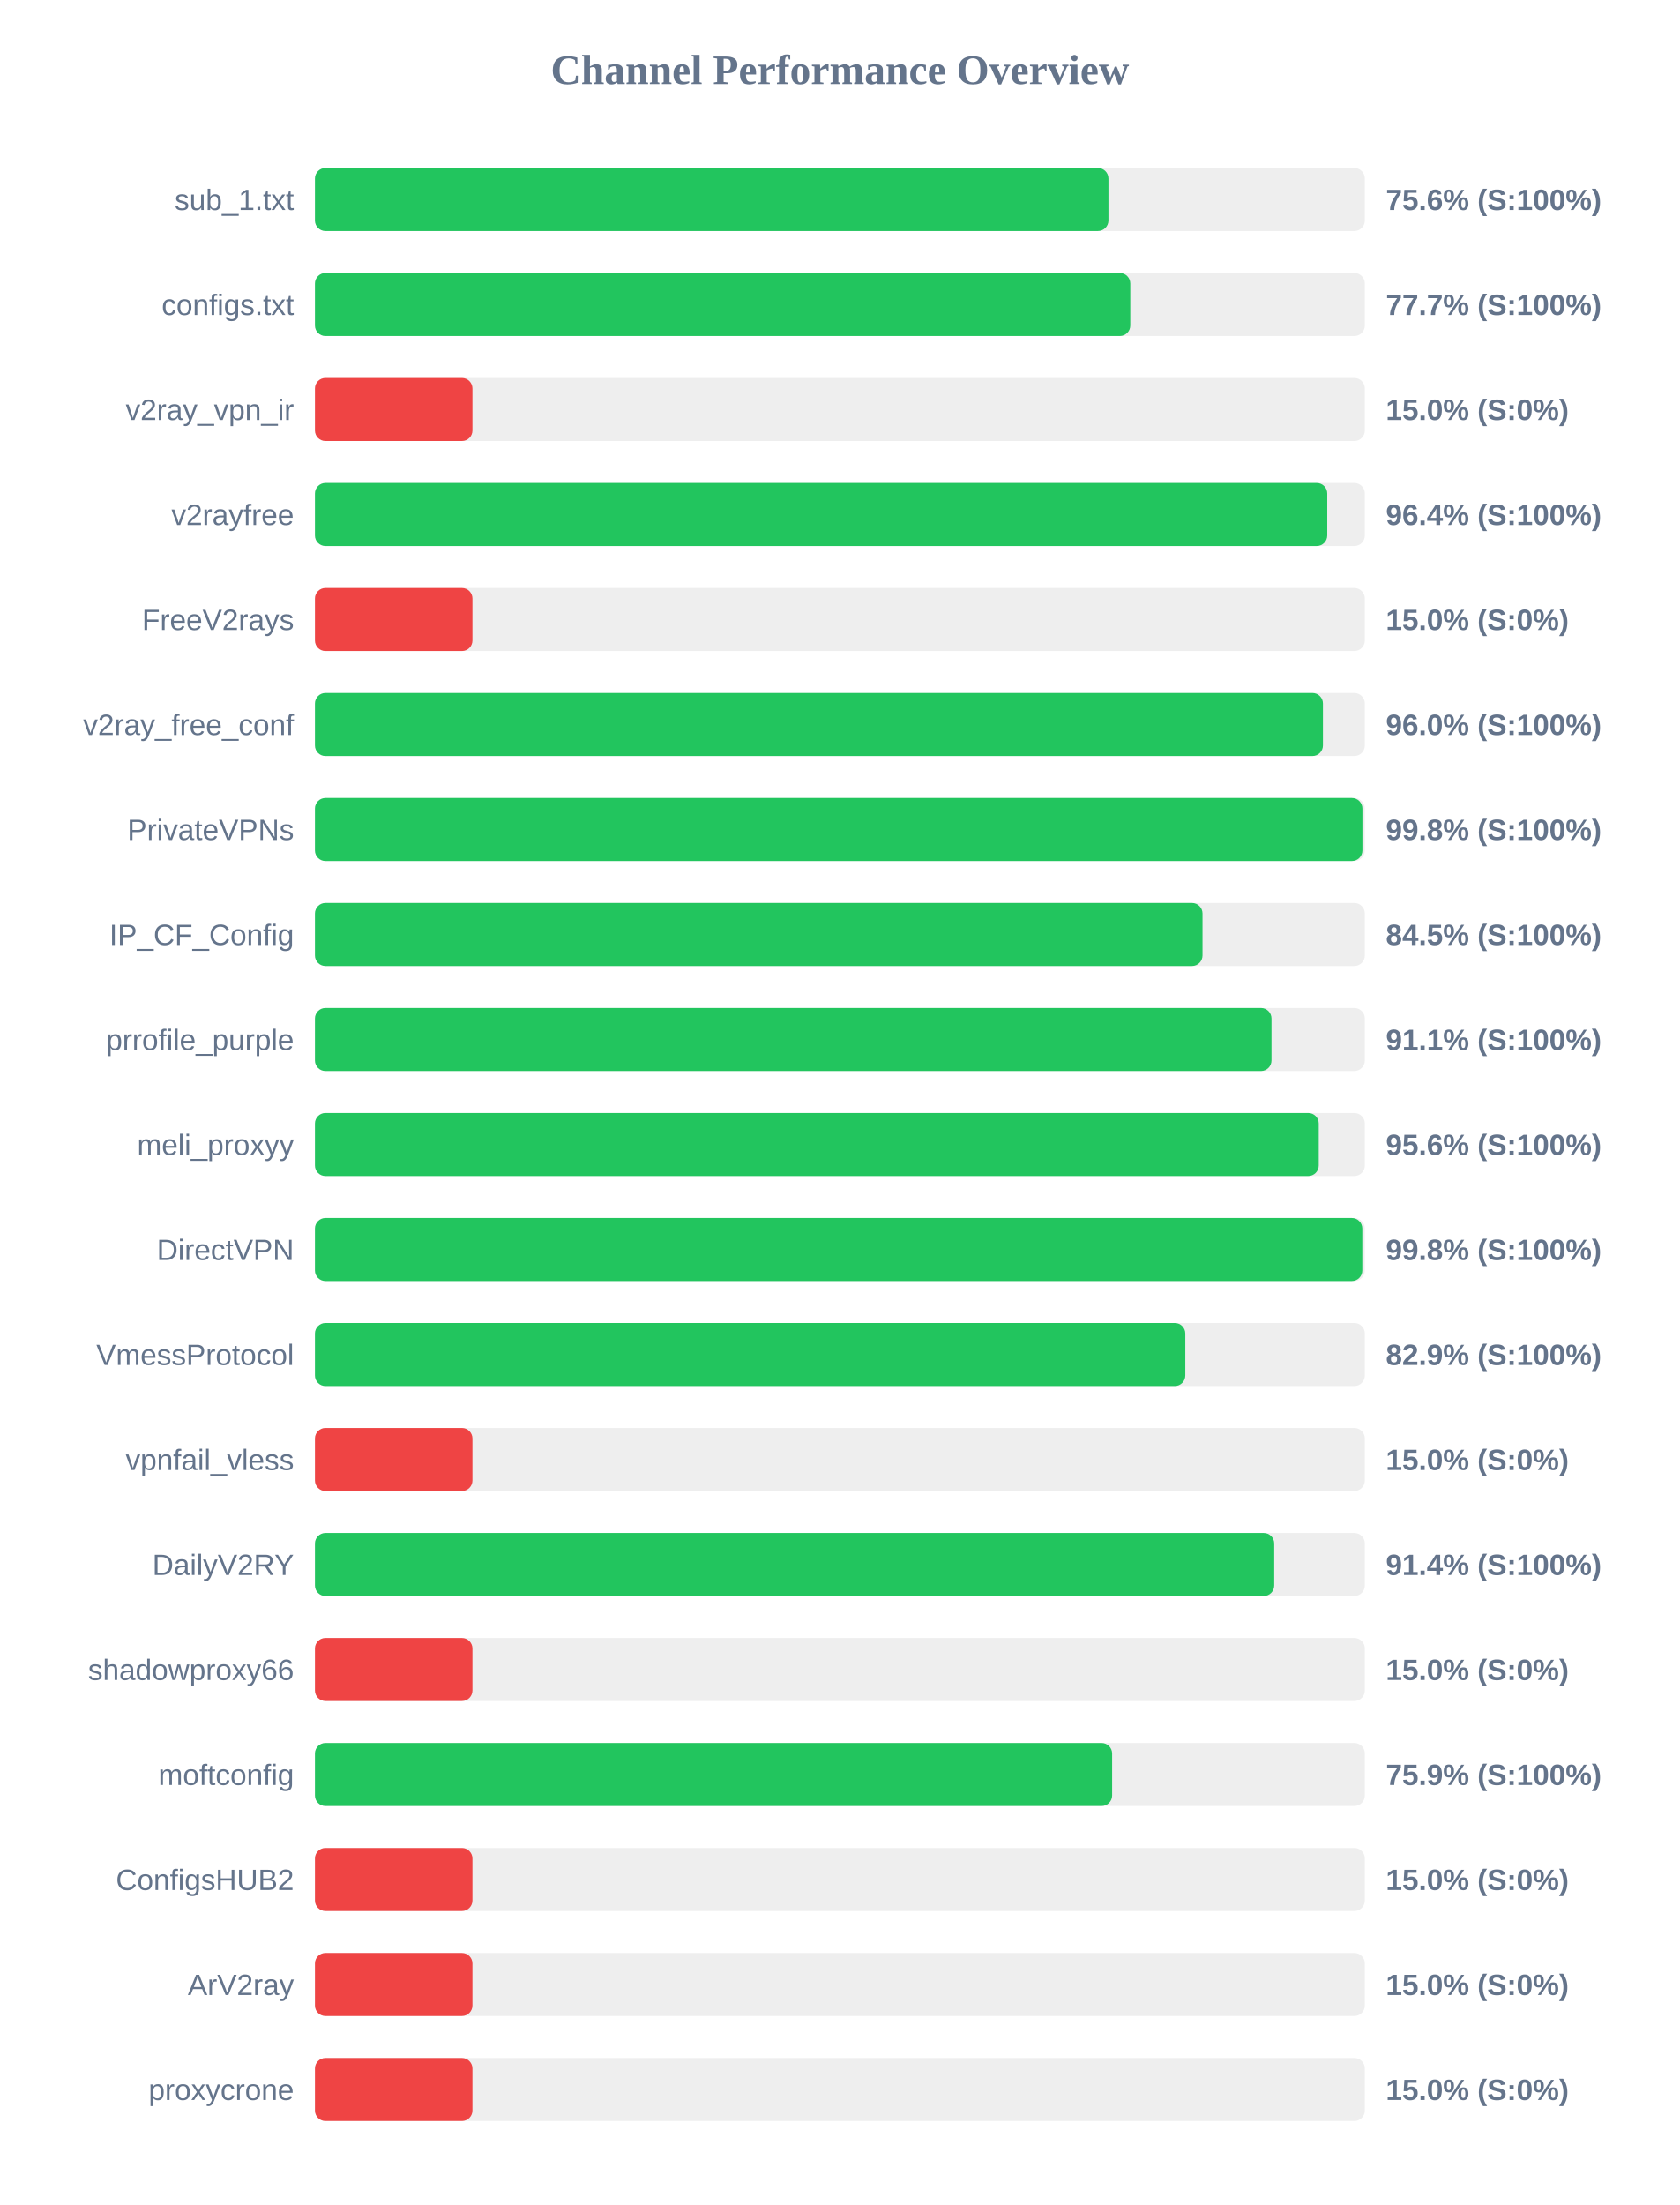
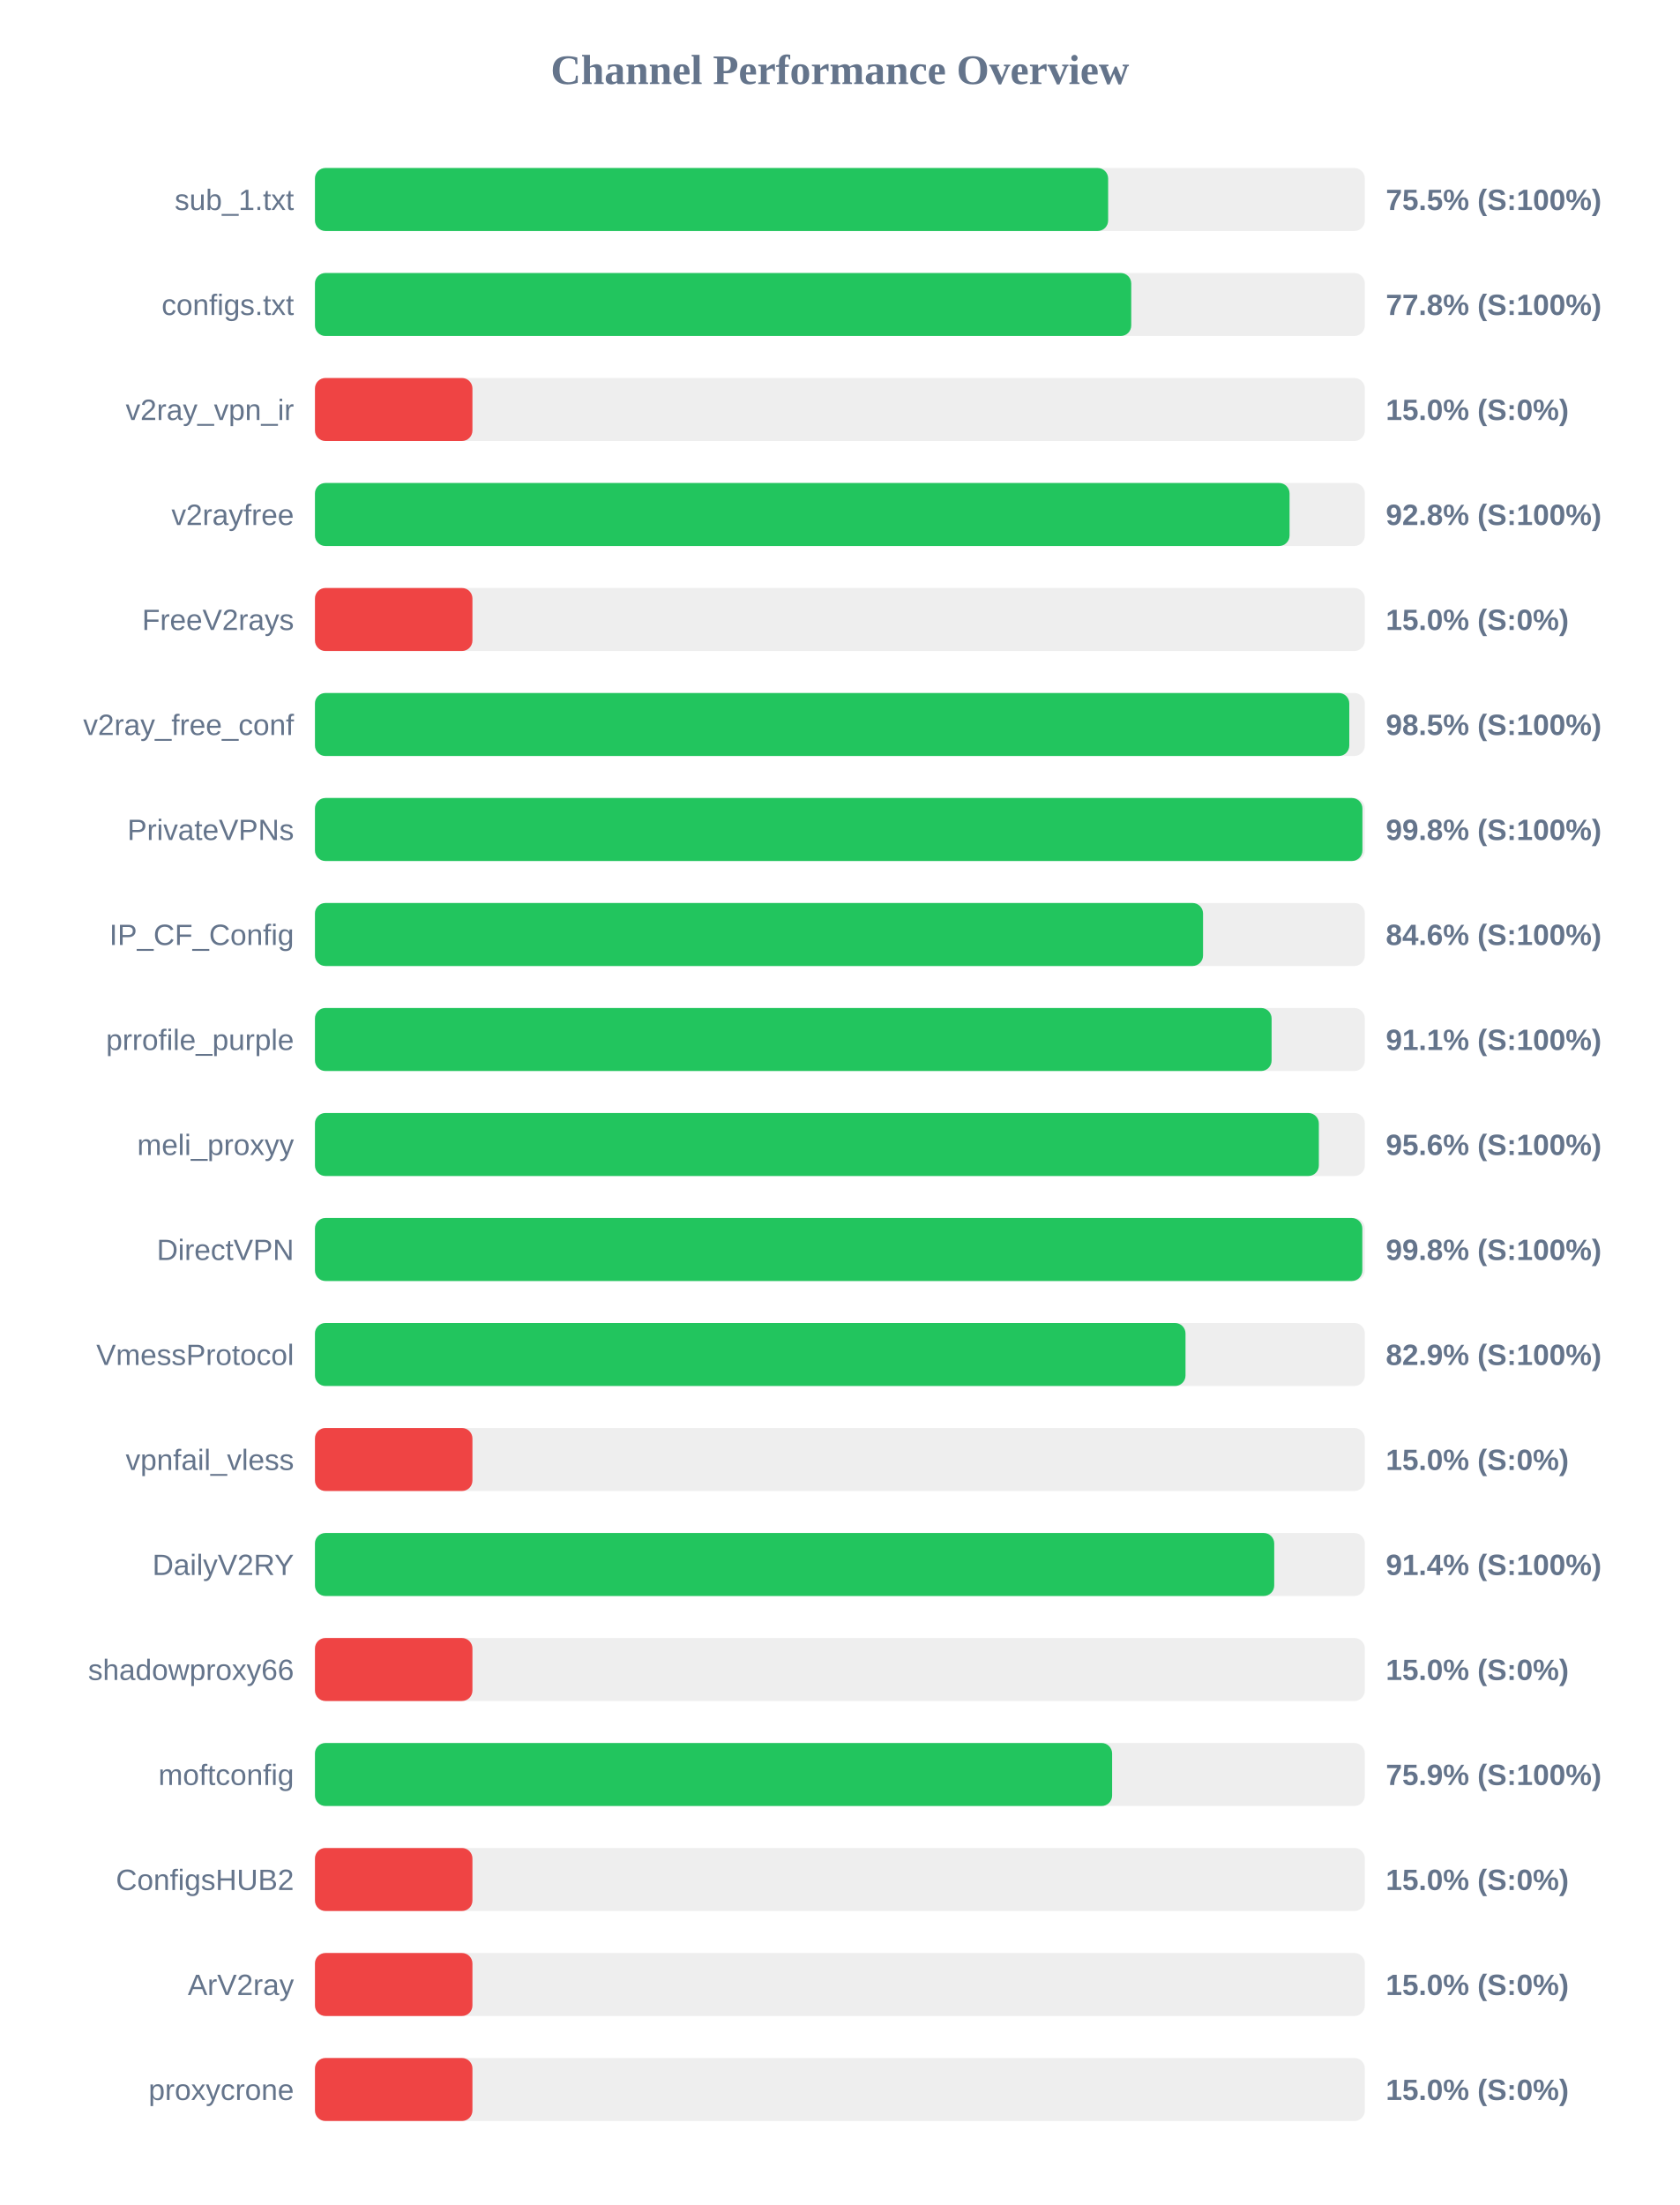
<svg xmlns="http://www.w3.org/2000/svg" width="800" height="1050" version="1.1">
  <style>
        .row { font: 14px Arial; fill: #64748b; }
        .score { font: bold 14px Arial; fill: #64748b; }
    </style>
  <text x="400" y="40" text-anchor="middle" font-size="20px" font-weight="bold" fill="#64748b">Channel Performance Overview</text>
  <rect x="150" y="80" width="500" height="30" fill="#eee" rx="5" />
-   <rect x="150" y="80" width="377.9" height="30" fill="#22c55e" rx="5" />
+   <rect x="150" y="80" width="377.75" height="30" fill="#22c55e" rx="5" />
  <text x="140" y="100" text-anchor="end" class="row">sub_1.txt</text>
-   <text x="660" y="100" text-anchor="start" class="score">75.6% (S:100%)</text>
+   <text x="660" y="100" text-anchor="start" class="score">75.5% (S:100%)</text>
  <rect x="150" y="130" width="500" height="30" fill="#eee" rx="5" />
-   <rect x="150" y="130" width="388.3" height="30" fill="#22c55e" rx="5" />
+   <rect x="150" y="130" width="388.75" height="30" fill="#22c55e" rx="5" />
  <text x="140" y="150" text-anchor="end" class="row">configs.txt</text>
-   <text x="660" y="150" text-anchor="start" class="score">77.7% (S:100%)</text>
+   <text x="660" y="150" text-anchor="start" class="score">77.8% (S:100%)</text>
  <rect x="150" y="180" width="500" height="30" fill="#eee" rx="5" />
  <rect x="150" y="180" width="75.0" height="30" fill="#ef4444" rx="5" />
  <text x="140" y="200" text-anchor="end" class="row">v2ray_vpn_ir</text>
  <text x="660" y="200" text-anchor="start" class="score">15.0% (S:0%)</text>
  <rect x="150" y="230" width="500" height="30" fill="#eee" rx="5" />
-   <rect x="150" y="230" width="482.1" height="30" fill="#22c55e" rx="5" />
+   <rect x="150" y="230" width="464.15" height="30" fill="#22c55e" rx="5" />
  <text x="140" y="250" text-anchor="end" class="row">v2rayfree</text>
-   <text x="660" y="250" text-anchor="start" class="score">96.4% (S:100%)</text>
+   <text x="660" y="250" text-anchor="start" class="score">92.8% (S:100%)</text>
  <rect x="150" y="280" width="500" height="30" fill="#eee" rx="5" />
  <rect x="150" y="280" width="75.0" height="30" fill="#ef4444" rx="5" />
  <text x="140" y="300" text-anchor="end" class="row">FreeV2rays</text>
  <text x="660" y="300" text-anchor="start" class="score">15.0% (S:0%)</text>
  <rect x="150" y="330" width="500" height="30" fill="#eee" rx="5" />
-   <rect x="150" y="330" width="480.05" height="30" fill="#22c55e" rx="5" />
+   <rect x="150" y="330" width="492.6" height="30" fill="#22c55e" rx="5" />
  <text x="140" y="350" text-anchor="end" class="row">v2ray_free_conf</text>
-   <text x="660" y="350" text-anchor="start" class="score">96.0% (S:100%)</text>
+   <text x="660" y="350" text-anchor="start" class="score">98.5% (S:100%)</text>
  <rect x="150" y="380" width="500" height="30" fill="#eee" rx="5" />
  <rect x="150" y="380" width="498.85" height="30" fill="#22c55e" rx="5" />
  <text x="140" y="400" text-anchor="end" class="row">PrivateVPNs</text>
  <text x="660" y="400" text-anchor="start" class="score">99.8% (S:100%)</text>
  <rect x="150" y="430" width="500" height="30" fill="#eee" rx="5" />
-   <rect x="150" y="430" width="422.7" height="30" fill="#22c55e" rx="5" />
+   <rect x="150" y="430" width="422.95" height="30" fill="#22c55e" rx="5" />
  <text x="140" y="450" text-anchor="end" class="row">IP_CF_Config</text>
-   <text x="660" y="450" text-anchor="start" class="score">84.5% (S:100%)</text>
+   <text x="660" y="450" text-anchor="start" class="score">84.6% (S:100%)</text>
  <rect x="150" y="480" width="500" height="30" fill="#eee" rx="5" />
-   <rect x="150" y="480" width="455.55" height="30" fill="#22c55e" rx="5" />
+   <rect x="150" y="480" width="455.6" height="30" fill="#22c55e" rx="5" />
  <text x="140" y="500" text-anchor="end" class="row">prrofile_purple</text>
  <text x="660" y="500" text-anchor="start" class="score">91.1% (S:100%)</text>
  <rect x="150" y="530" width="500" height="30" fill="#eee" rx="5" />
-   <rect x="150" y="530" width="478.05" height="30" fill="#22c55e" rx="5" />
+   <rect x="150" y="530" width="478.1" height="30" fill="#22c55e" rx="5" />
  <text x="140" y="550" text-anchor="end" class="row">meli_proxyy</text>
  <text x="660" y="550" text-anchor="start" class="score">95.6% (S:100%)</text>
  <rect x="150" y="580" width="500" height="30" fill="#eee" rx="5" />
  <rect x="150" y="580" width="498.8" height="30" fill="#22c55e" rx="5" />
  <text x="140" y="600" text-anchor="end" class="row">DirectVPN</text>
  <text x="660" y="600" text-anchor="start" class="score">99.8% (S:100%)</text>
  <rect x="150" y="630" width="500" height="30" fill="#eee" rx="5" />
-   <rect x="150" y="630" width="414.5" height="30" fill="#22c55e" rx="5" />
+   <rect x="150" y="630" width="414.6" height="30" fill="#22c55e" rx="5" />
  <text x="140" y="650" text-anchor="end" class="row">VmessProtocol</text>
  <text x="660" y="650" text-anchor="start" class="score">82.9% (S:100%)</text>
  <rect x="150" y="680" width="500" height="30" fill="#eee" rx="5" />
  <rect x="150" y="680" width="75.0" height="30" fill="#ef4444" rx="5" />
  <text x="140" y="700" text-anchor="end" class="row">vpnfail_vless</text>
  <text x="660" y="700" text-anchor="start" class="score">15.0% (S:0%)</text>
  <rect x="150" y="730" width="500" height="30" fill="#eee" rx="5" />
  <rect x="150" y="730" width="456.85" height="30" fill="#22c55e" rx="5" />
  <text x="140" y="750" text-anchor="end" class="row">DailyV2RY</text>
  <text x="660" y="750" text-anchor="start" class="score">91.4% (S:100%)</text>
  <rect x="150" y="780" width="500" height="30" fill="#eee" rx="5" />
  <rect x="150" y="780" width="75.0" height="30" fill="#ef4444" rx="5" />
  <text x="140" y="800" text-anchor="end" class="row">shadowproxy66</text>
  <text x="660" y="800" text-anchor="start" class="score">15.0% (S:0%)</text>
  <rect x="150" y="830" width="500" height="30" fill="#eee" rx="5" />
  <rect x="150" y="830" width="379.65" height="30" fill="#22c55e" rx="5" />
  <text x="140" y="850" text-anchor="end" class="row">moftconfig</text>
  <text x="660" y="850" text-anchor="start" class="score">75.9% (S:100%)</text>
  <rect x="150" y="880" width="500" height="30" fill="#eee" rx="5" />
  <rect x="150" y="880" width="75.0" height="30" fill="#ef4444" rx="5" />
  <text x="140" y="900" text-anchor="end" class="row">ConfigsHUB2</text>
  <text x="660" y="900" text-anchor="start" class="score">15.0% (S:0%)</text>
  <rect x="150" y="930" width="500" height="30" fill="#eee" rx="5" />
  <rect x="150" y="930" width="75.0" height="30" fill="#ef4444" rx="5" />
  <text x="140" y="950" text-anchor="end" class="row">ArV2ray</text>
  <text x="660" y="950" text-anchor="start" class="score">15.0% (S:0%)</text>
  <rect x="150" y="980" width="500" height="30" fill="#eee" rx="5" />
  <rect x="150" y="980" width="75.0" height="30" fill="#ef4444" rx="5" />
  <text x="140" y="1000" text-anchor="end" class="row">proxycrone</text>
  <text x="660" y="1000" text-anchor="start" class="score">15.0% (S:0%)</text>
</svg>
